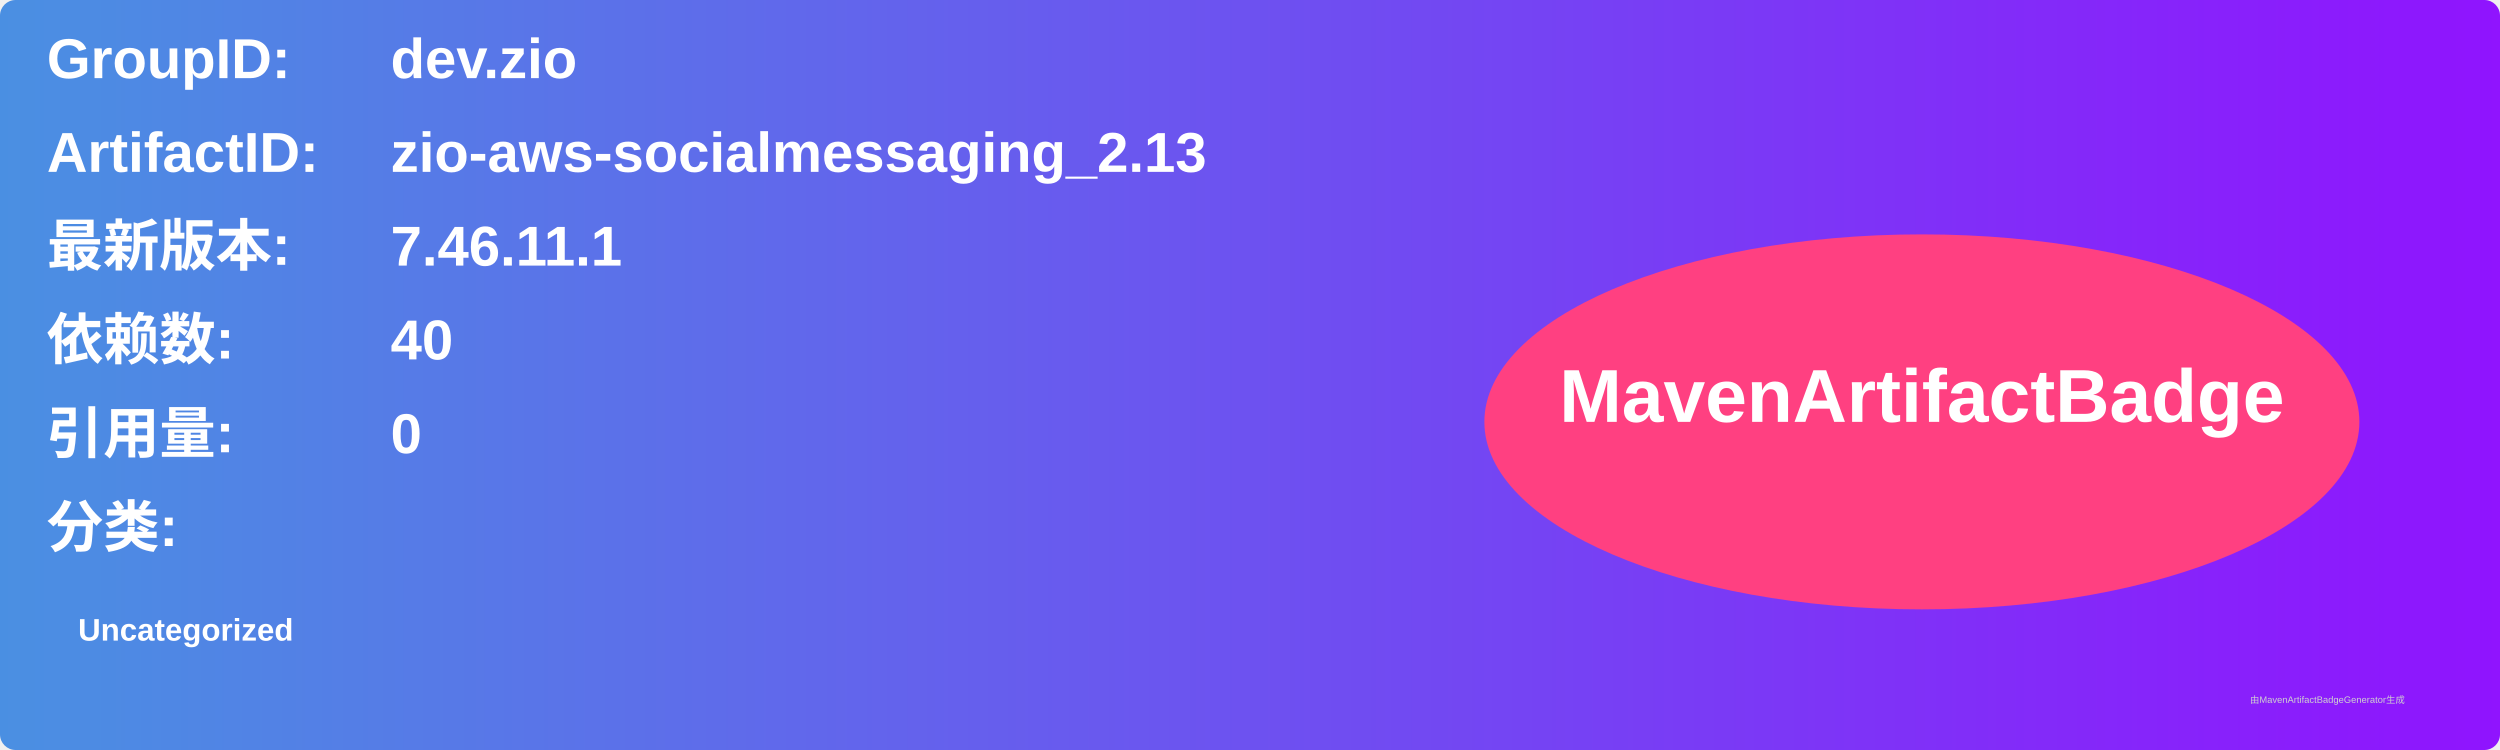
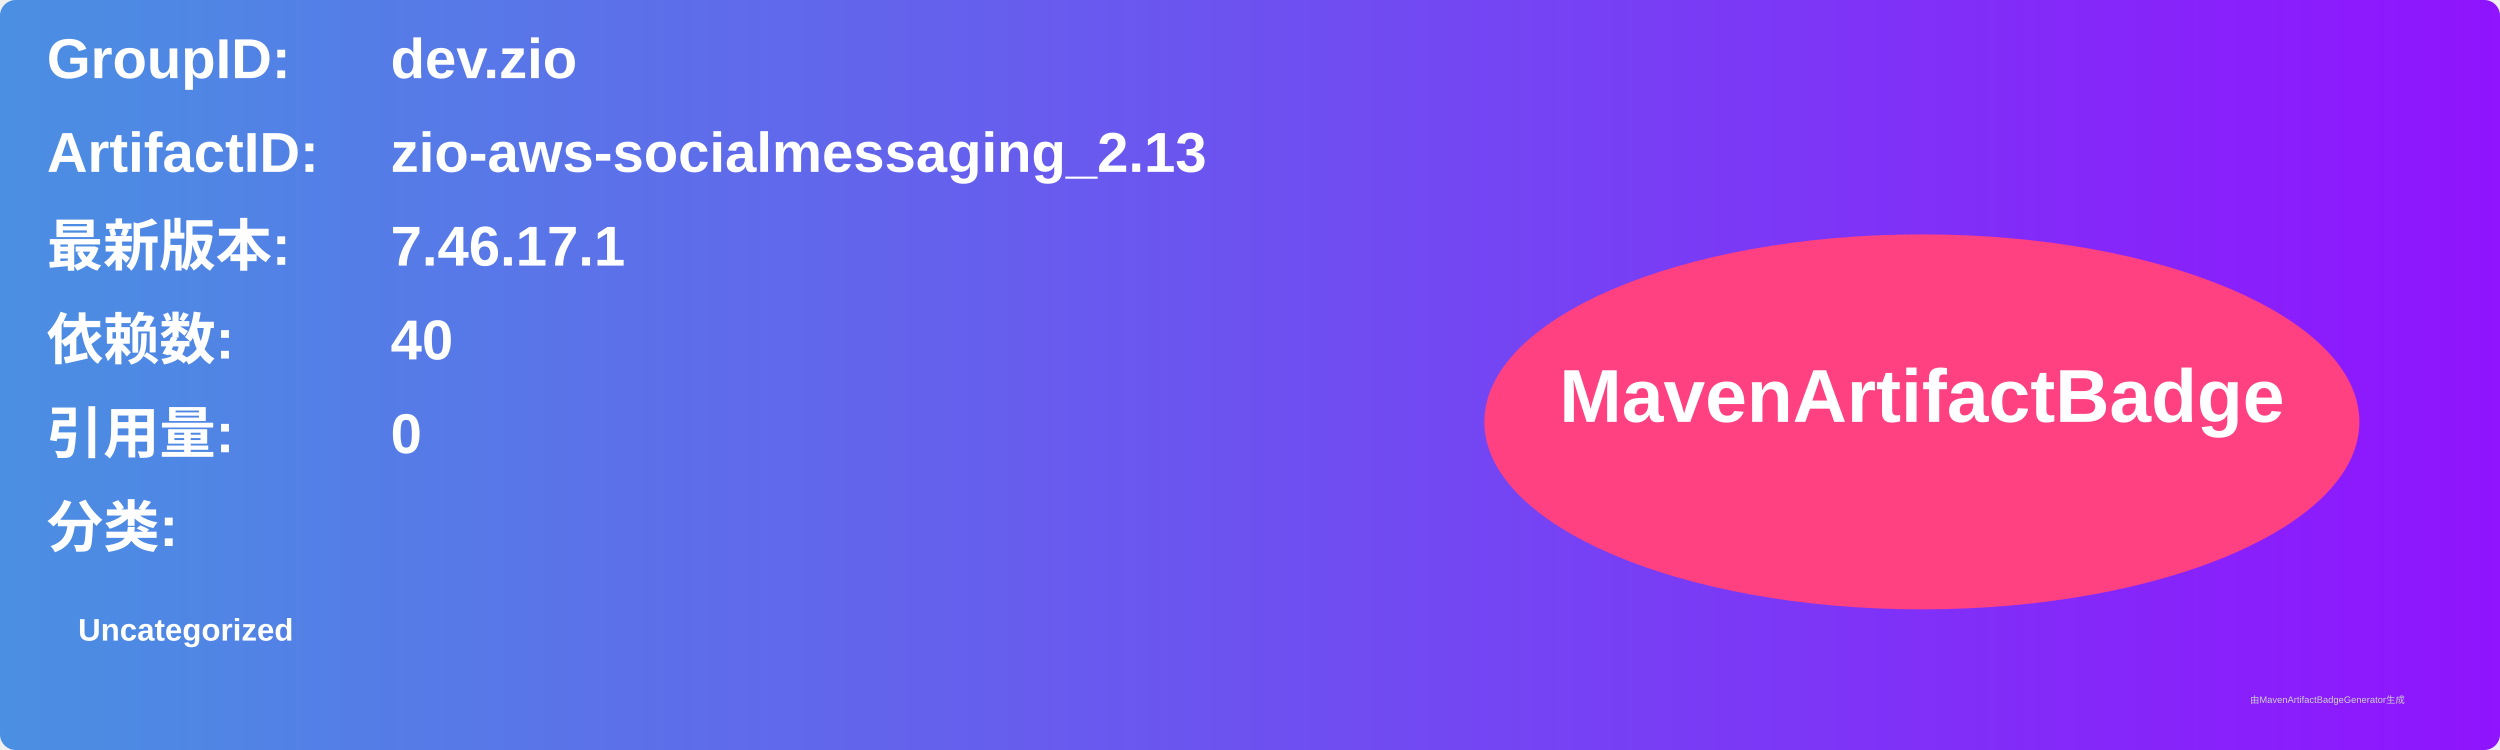
<svg xmlns="http://www.w3.org/2000/svg" width="800" height="240" viewBox="0 0 800 240">
  <linearGradient id="grad" x1="0%" y1="0%" x2="100%" y2="0%">
    <stop offset="0%" stop-color="#4a90e2" />
    <stop offset="100%" stop-color="#9013fe" />
  </linearGradient>
  <rect width="100%" height="100%" rx="5" ry="5" fill="url(#grad)" />
  <g transform="translate(15, 15)">
    <text x="0" y="10" font-family="Arial" font-size="18" fill="white" font-weight="bold" width="260">GroupID:</text>
    <text x="110" y="10" font-family="Arial" font-size="18" fill="white" font-weight="bold" width="460">dev.zio</text>
    <text x="0" y="40" font-family="Arial" font-size="18" fill="white" font-weight="bold" width="260">ArtifactID:</text>
    <text x="110" y="40" font-family="Arial" font-size="18" fill="white" font-weight="bold" width="460">zio-aws-socialmessaging_2.13</text>
    <text x="0" y="70" font-family="Arial" font-size="18" fill="white" font-weight="bold">最新版本:</text>
    <text x="110" y="70" font-family="Arial" font-size="18" fill="white" font-weight="bold">
-       <tspan font-weight="bold">7.46.11.1</tspan>
+       <tspan font-weight="bold">7.46.17.1</tspan>
    </text>
    <text x="0" y="100" font-family="Arial" font-size="18" fill="white" font-weight="bold">依赖数: </text>
    <text x="110" y="100" font-family="Arial" font-size="18" fill="white">
      <tspan font-weight="bold">40</tspan>
    </text>
    <text x="0" y="130" font-family="Arial" font-size="18" fill="white" font-weight="bold">引用量: </text>
    <text x="110" y="130" font-family="Arial" font-size="18" fill="white">
      <tspan font-weight="bold">0</tspan>
    </text>
    <text x="0" y="160" font-family="Arial" font-size="18" fill="white" font-weight="bold">分类:</text>
    <text x="10" y="190" font-family="Arial" font-size="10" fill="white">
      <tspan font-weight="bold">Uncategorized</tspan>
    </text>
    <ellipse cx="600" cy="120" rx="140" ry="60" fill="#ff4081" />
    <text x="600" y="120" text-anchor="middle" font-family="Arial" font-size="24" fill="white" font-weight="bold">MavenArtifactBadge</text>
  </g>
  <text x="720" y="225" font-family="Arial" font-size="3" fill="#d0d0d0">由MavenArtifactBadgeGenerator生成</text>
</svg>
